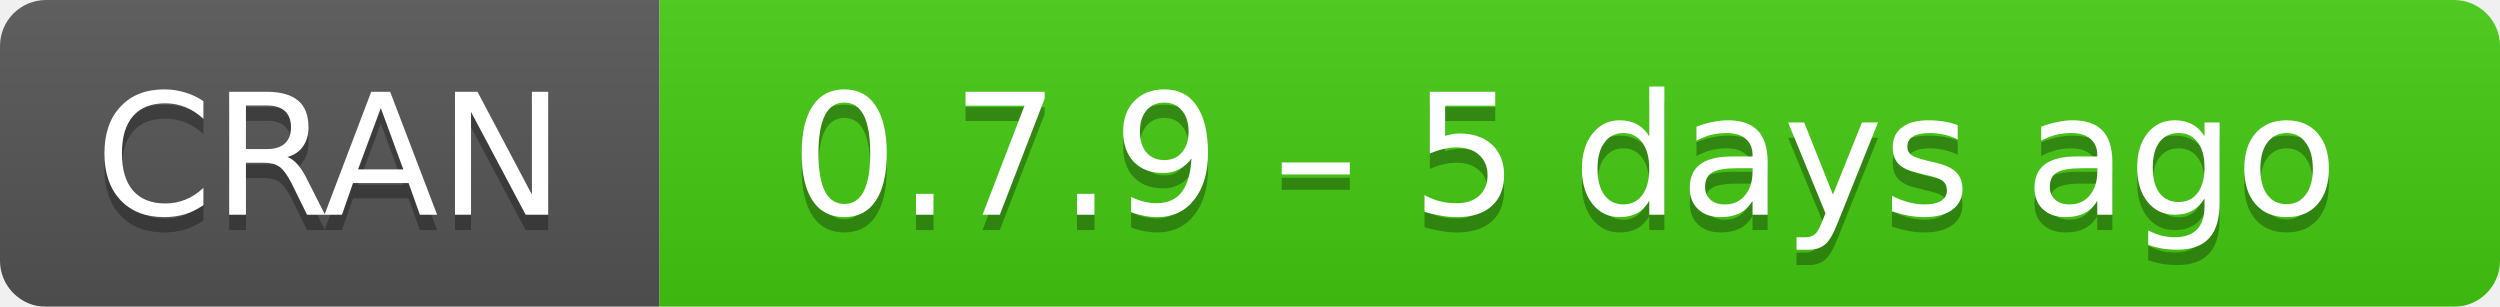
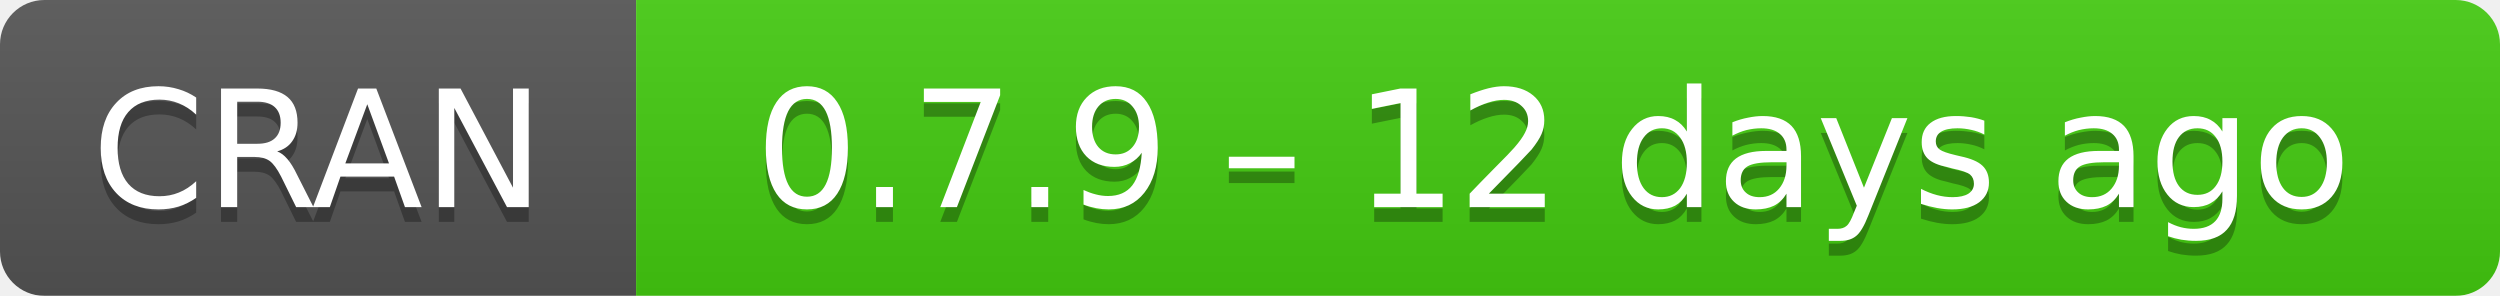
- <svg xmlns="http://www.w3.org/2000/svg" width="163" height="20" aria-label="CRAN 0.7.9 – 5 days ago">
+ <svg xmlns="http://www.w3.org/2000/svg" width="169" height="20" aria-label="CRAN 0.7.9 – 12 days ago">
  <linearGradient id="b" x2="0" y2="100%">
    <stop offset="0" stop-color="#bbb" stop-opacity=".1" />
    <stop offset="1" stop-opacity=".1" />
  </linearGradient>
  <mask id="a">
-     <rect width="163" height="20" rx="3" fill="#fff" />
+     <rect width="169" height="20" rx="3" fill="#fff" />
  </mask>
  <g mask="url(#a)">
    <path fill="#555" d="M0 0h43v20H0z" />
-     <path fill="#4c1" d="M43 0h141v20H43z" />
-     <path fill="url(#b)" d="M0 0h163v20H0z" />
+     <path fill="#4c1" d="M43 0h147v20H43z" />
+     <path fill="url(#b)" d="M0 0h169v20H0z" />
  </g>
  <g fill="#fff" text-anchor="middle" font-family="DejaVu Sans,Verdana,Geneva,sans-serif" font-size="11">
    <text x="21.5" y="15" fill="#010101" fill-opacity=".3">
      CRAN
    </text>
    <text x="21.5" y="14">
      CRAN
    </text>
-     <text x="102" y="15" fill="#010101" fill-opacity=".3">
-       0.7.9 – 5 days ago
+     <text x="105" y="15" fill="#010101" fill-opacity=".3">
+       0.7.9 – 12 days ago
    </text>
-     <text x="102" y="14">
-       0.7.9 – 5 days ago
+     <text x="105" y="14">
+       0.7.9 – 12 days ago
    </text>
  </g>
</svg>
